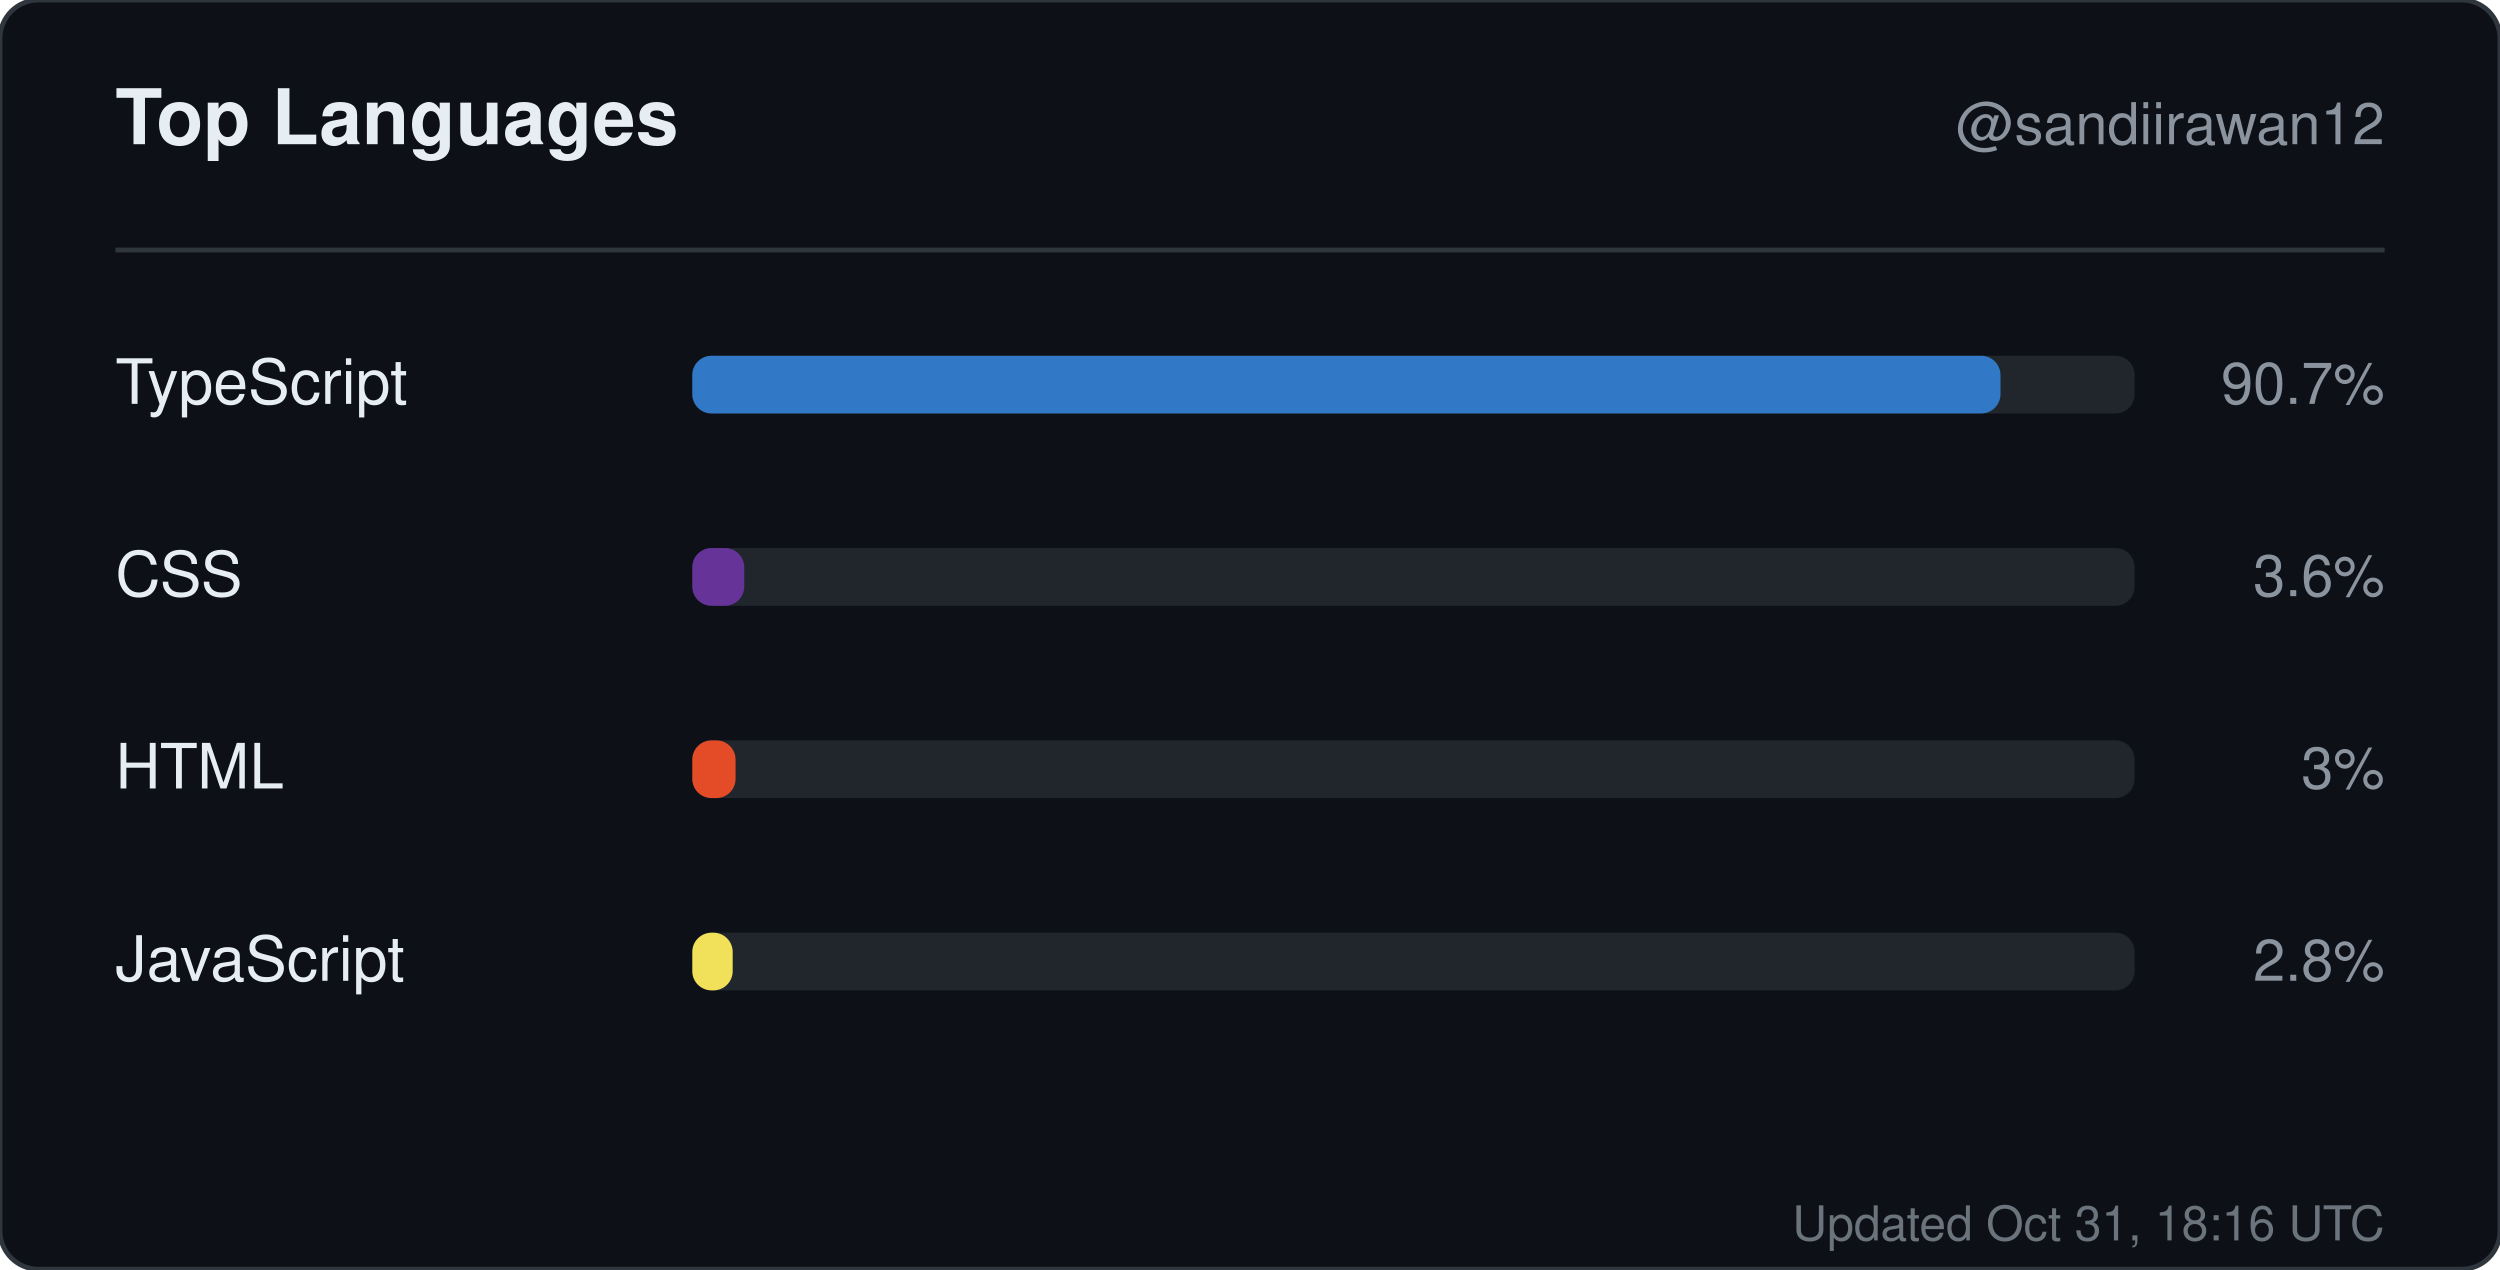
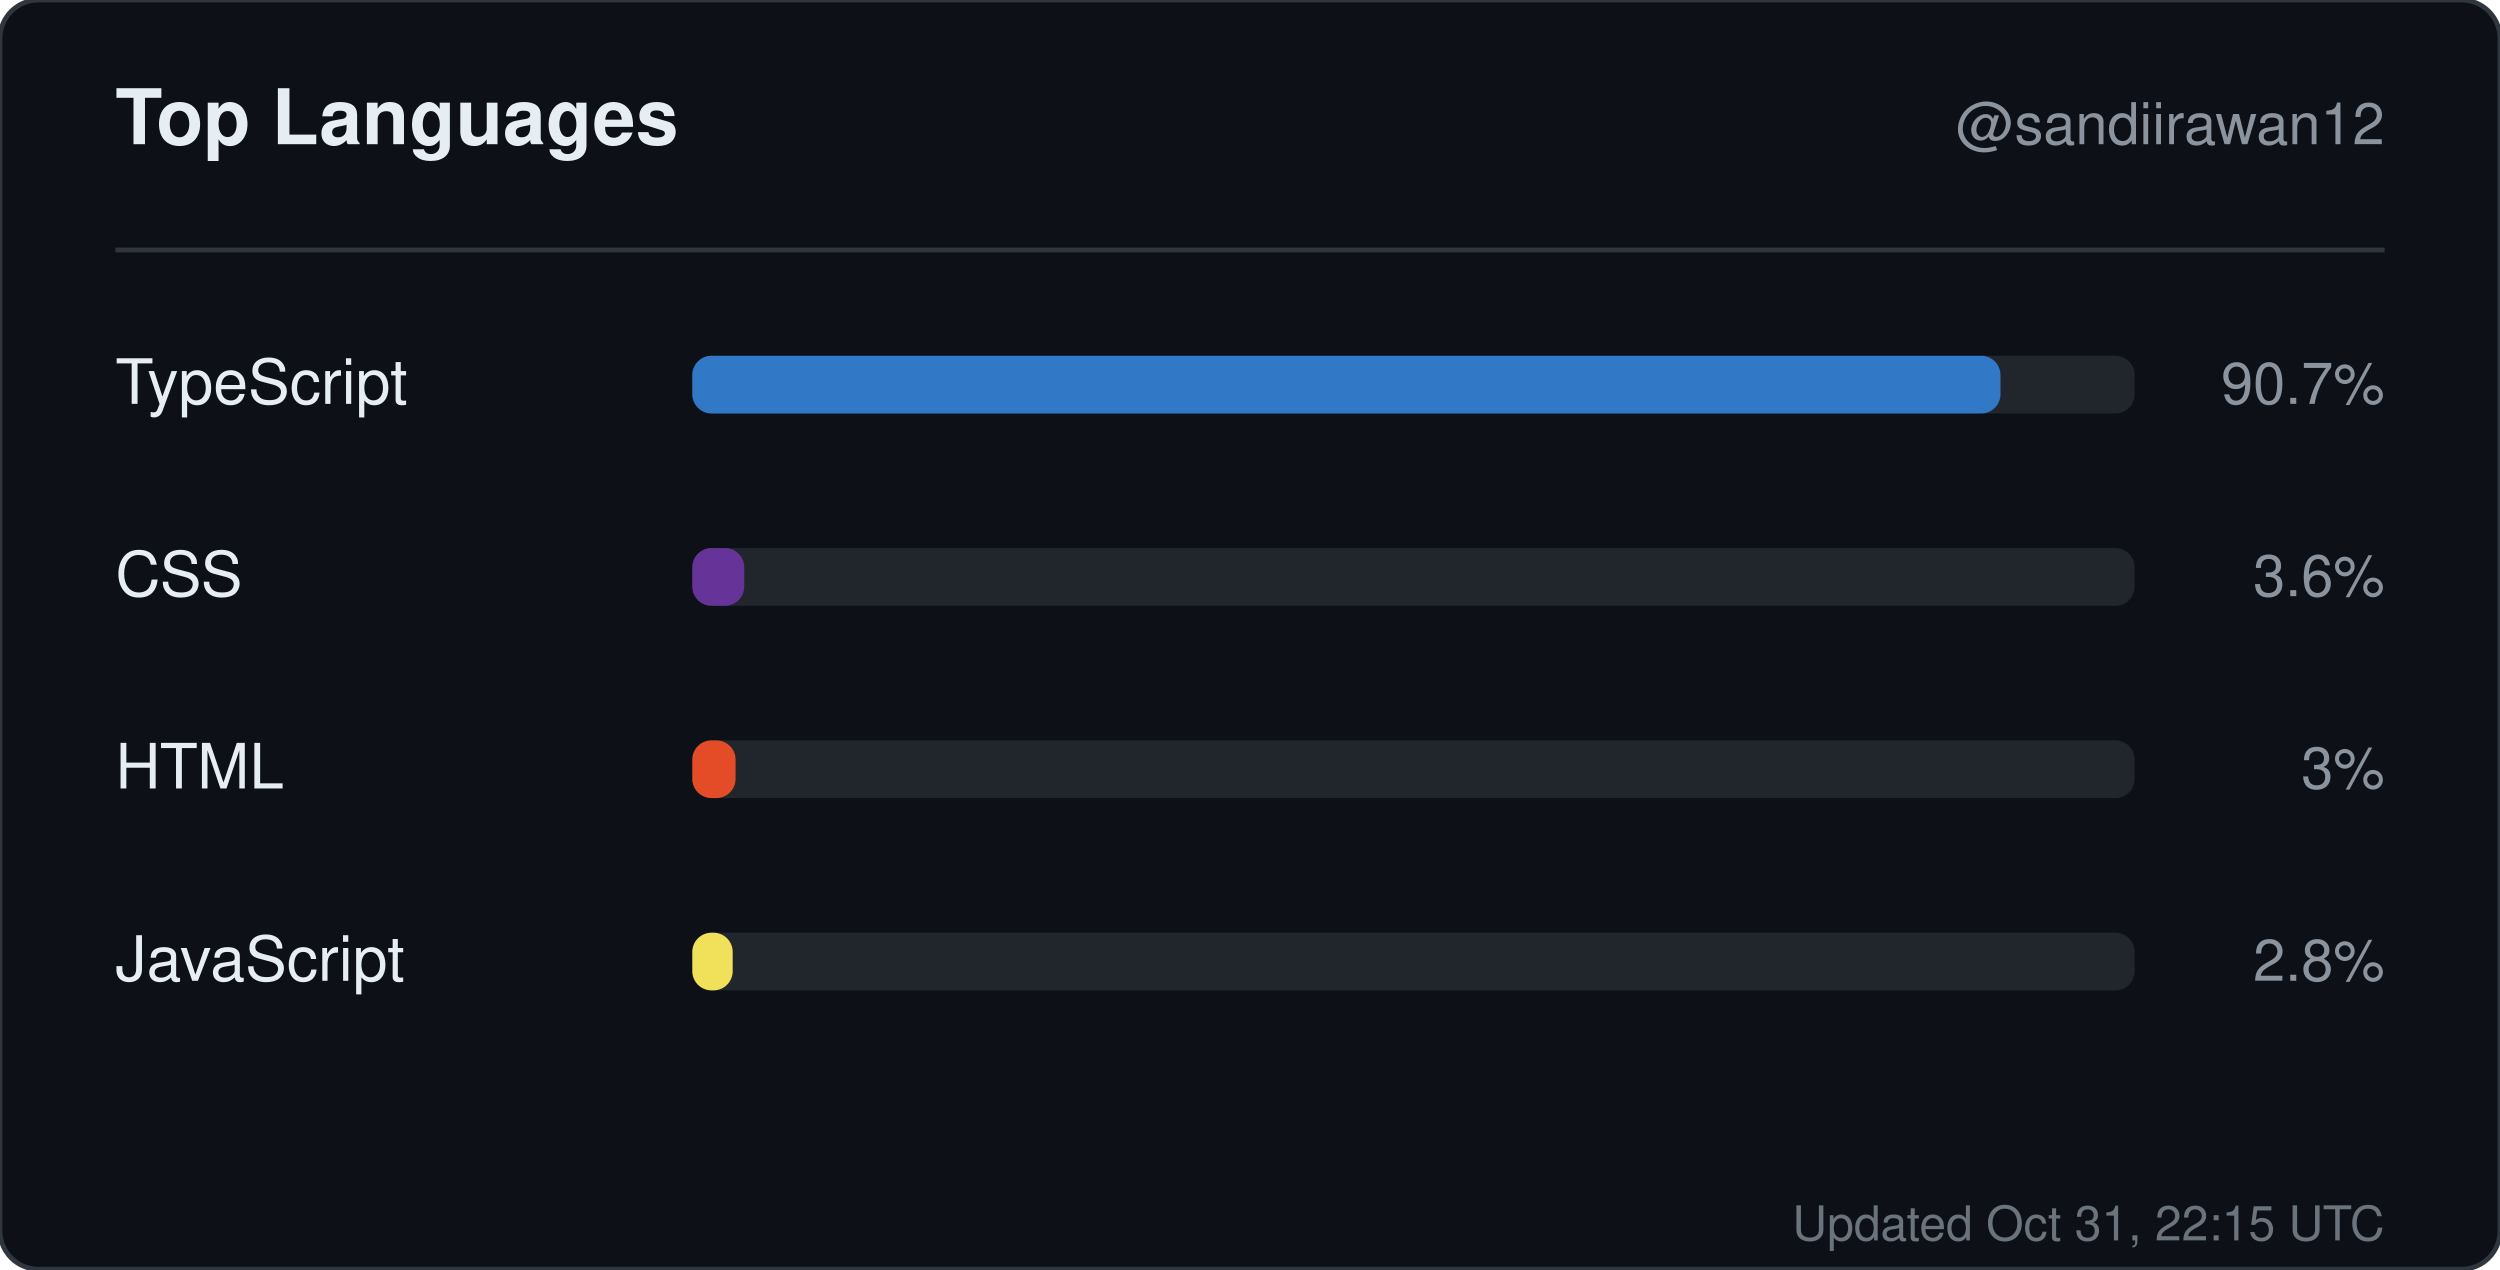
<svg xmlns="http://www.w3.org/2000/svg" width="520" height="264" viewBox="0 0 520 264" role="img" aria-label="Top languages for sandiirawan12">
  <rect width="520" height="264" rx="8" fill="#0d1117" stroke="#30363d" />
  <g font-family="-apple-system, BlinkMacSystemFont, Segoe UI, Helvetica, Arial, sans-serif">
    <text x="24" y="30" fill="#e6edf3" font-size="16" font-weight="700">Top Languages</text>
    <text x="496" y="30" fill="#8b949e" font-size="12" text-anchor="end">@sandiirawan12</text>
    <line x1="24" y1="52" x2="496" y2="52" stroke="#30363d" />
    <text x="24" y="84" fill="#e6edf3" font-size="13">TypeScript</text>
    <rect x="144" y="74" width="300" height="12" rx="4" fill="#21262d" />
    <rect x="144" y="74" width="272.1" height="12" rx="4" fill="#3178c6" />
    <text x="496" y="84" fill="#8b949e" font-size="12" text-anchor="end">90.7%</text>
    <text x="24" y="124" fill="#e6edf3" font-size="13">CSS</text>
    <rect x="144" y="114" width="300" height="12" rx="4" fill="#21262d" />
    <rect x="144" y="114" width="10.8" height="12" rx="4" fill="#663399" />
    <text x="496" y="124" fill="#8b949e" font-size="12" text-anchor="end">3.6%</text>
    <text x="24" y="164" fill="#e6edf3" font-size="13">HTML</text>
    <rect x="144" y="154" width="300" height="12" rx="4" fill="#21262d" />
    <rect x="144" y="154" width="9" height="12" rx="4" fill="#e34c26" />
    <text x="496" y="164" fill="#8b949e" font-size="12" text-anchor="end">3%</text>
    <text x="24" y="204" fill="#e6edf3" font-size="13">JavaScript</text>
    <rect x="144" y="194" width="300" height="12" rx="4" fill="#21262d" />
    <rect x="144" y="194" width="8.4" height="12" rx="4" fill="#f1e05a" />
    <text x="496" y="204" fill="#8b949e" font-size="12" text-anchor="end">2.8%</text>
-     <text x="496" y="258" fill="#8b949e" font-size="10" text-anchor="end" opacity="0.75">Updated Oct 31, 18:16 UTC</text>
+     <text x="496" y="258" fill="#8b949e" font-size="10" text-anchor="end" opacity="0.75">Updated Oct 31, 22:15 UTC</text>
  </g>
</svg>
